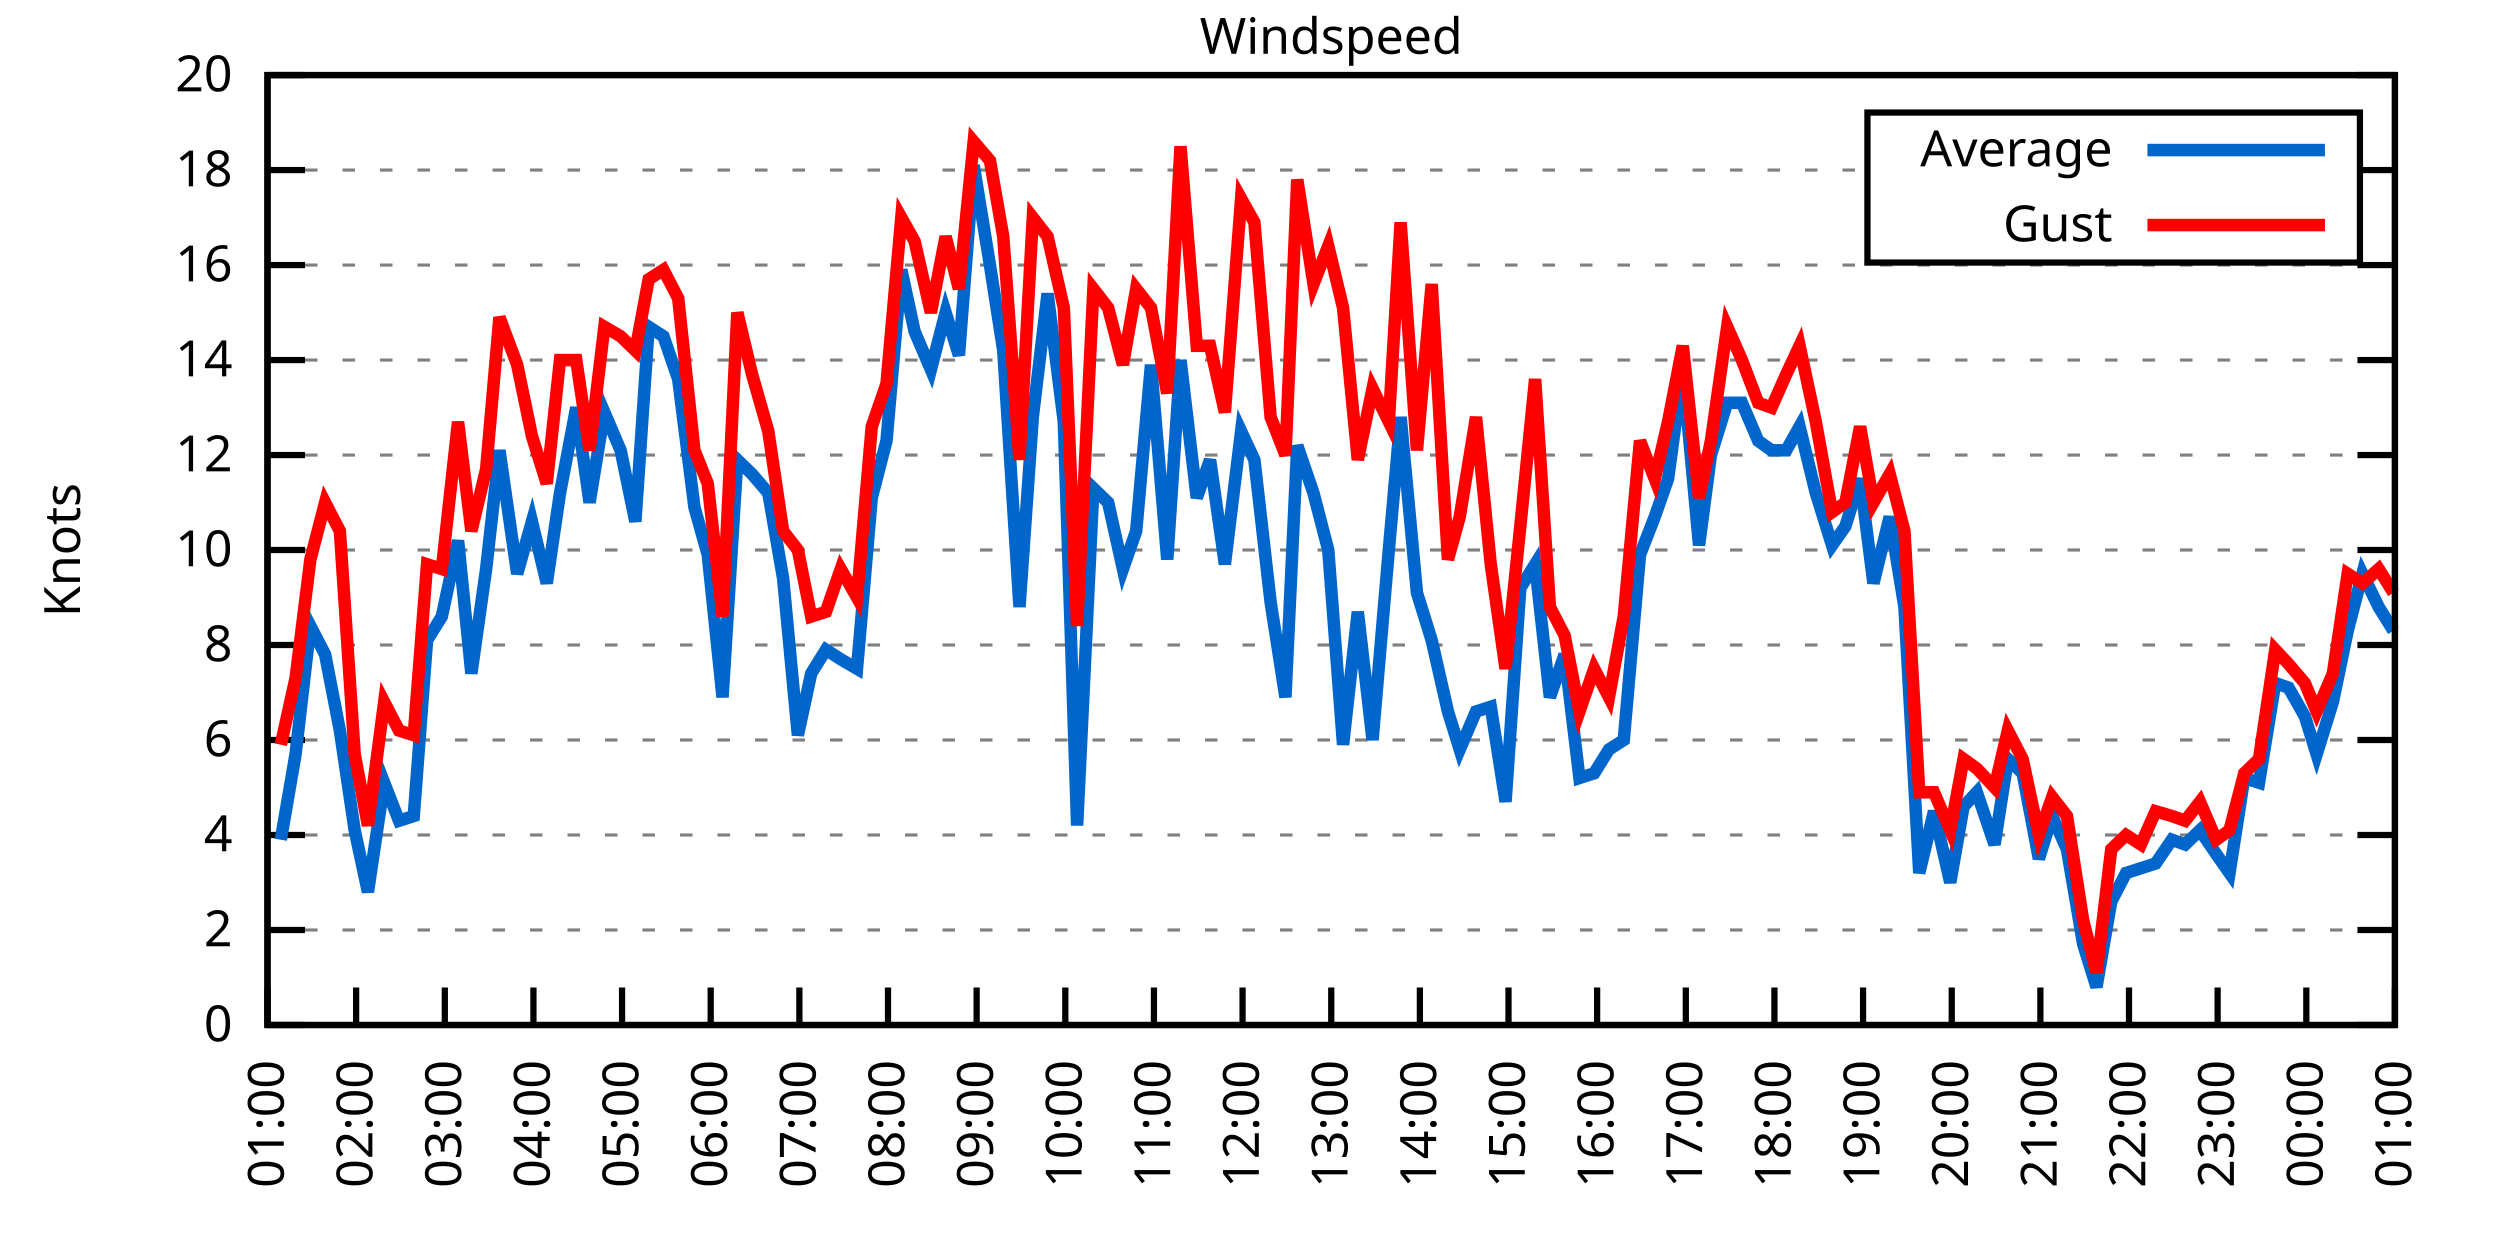
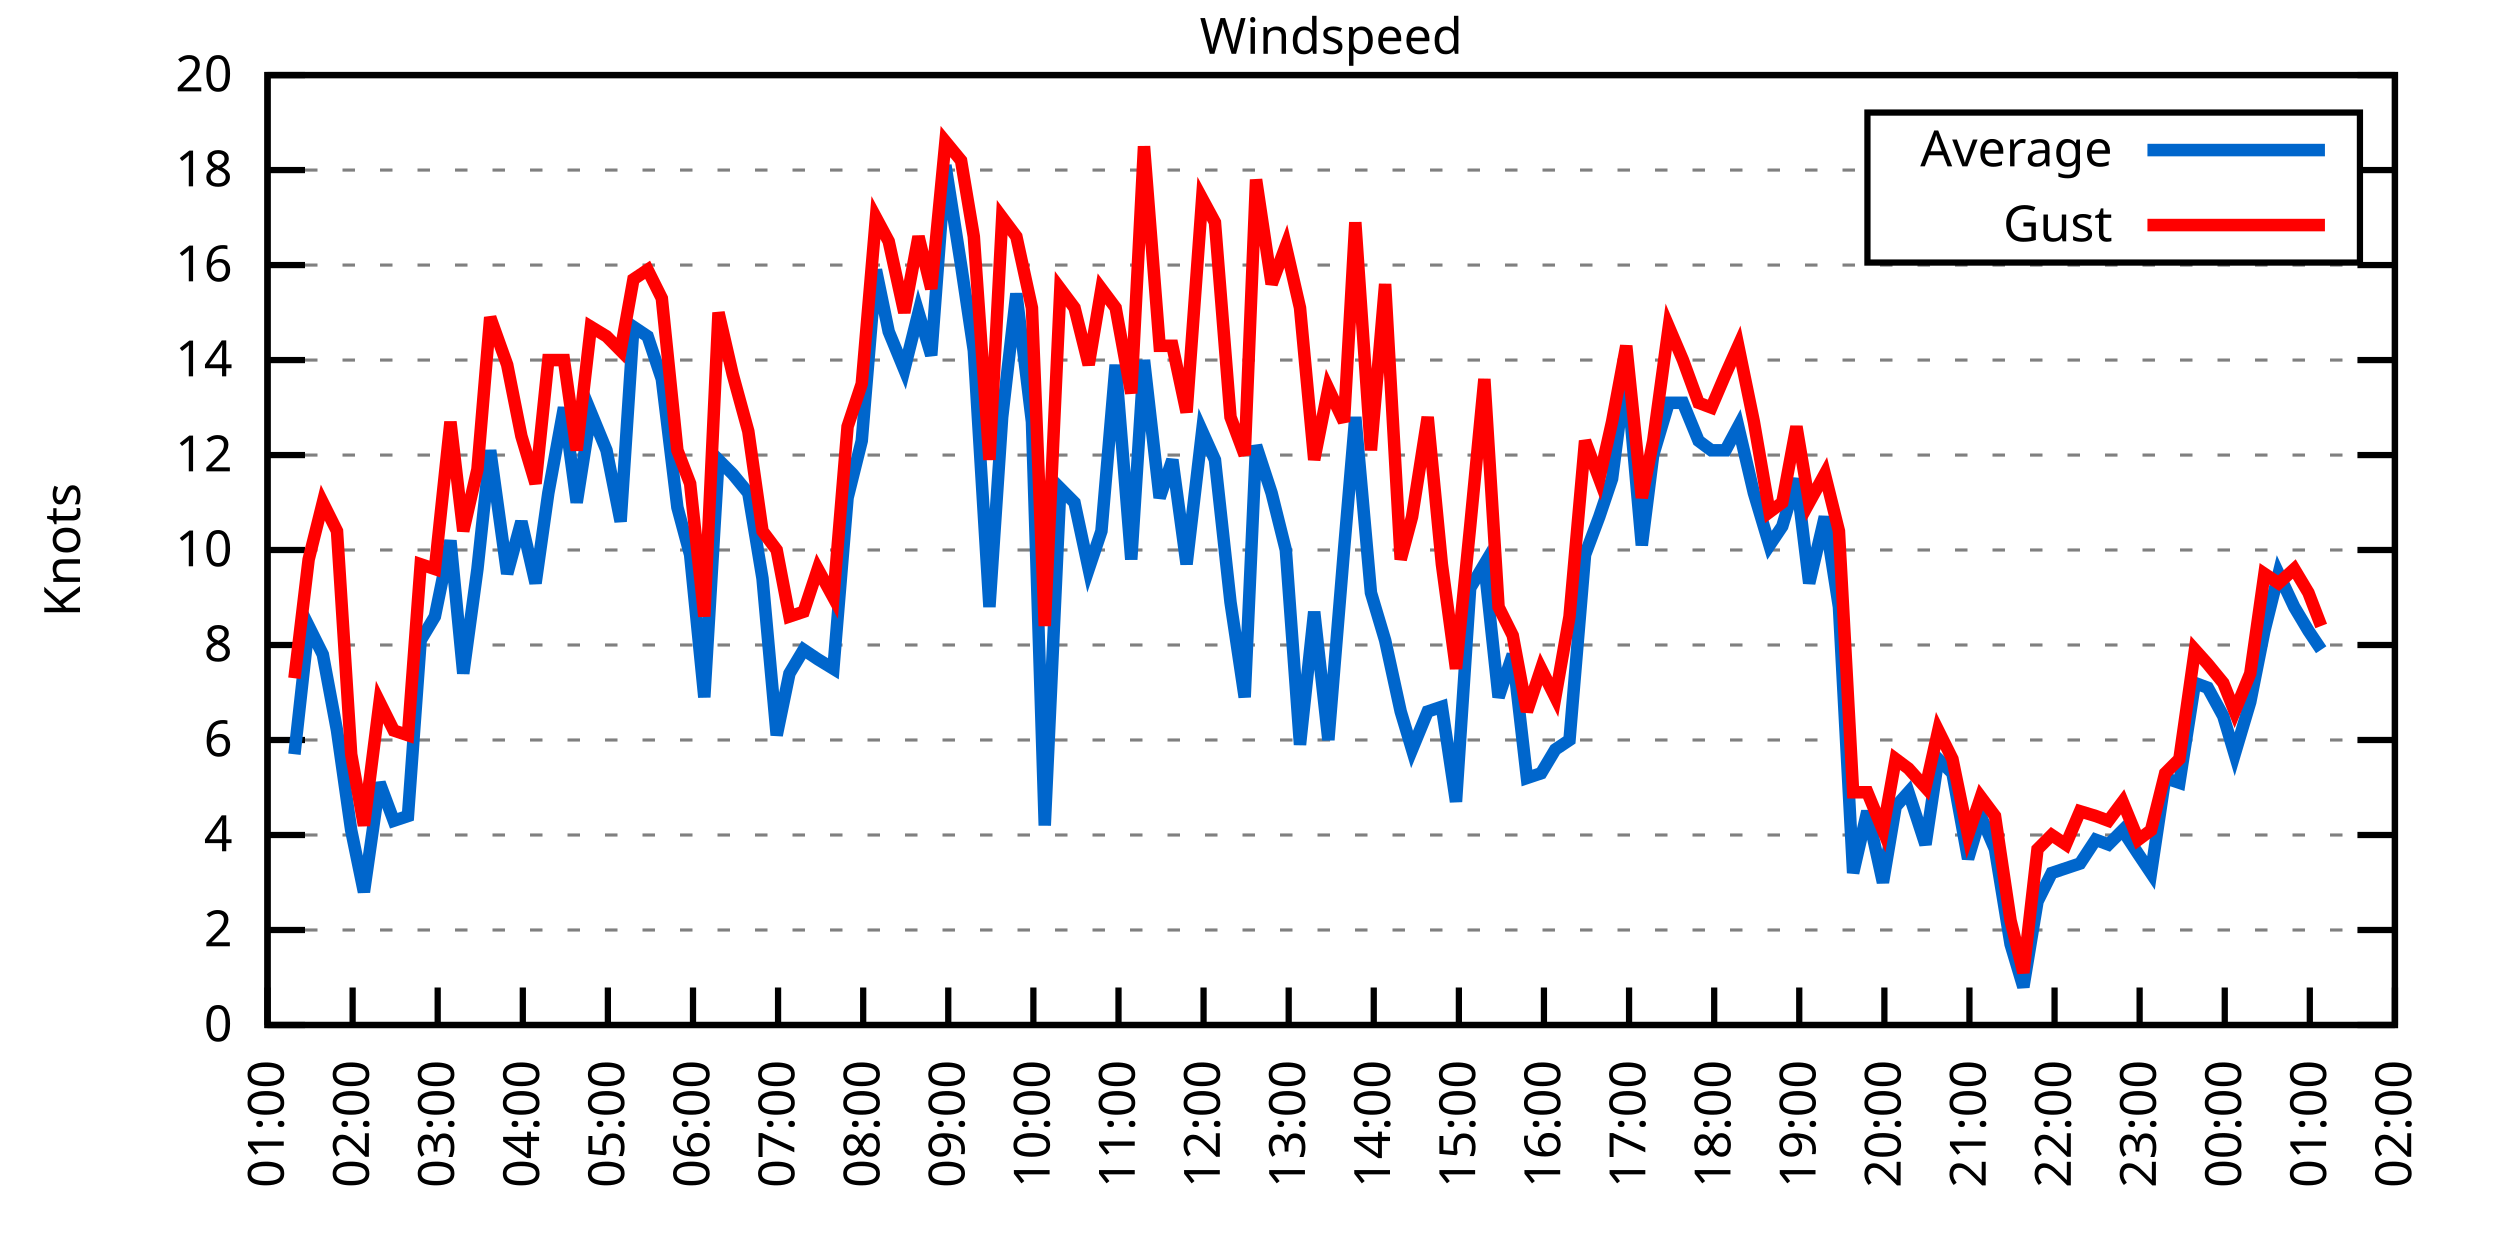
<svg xmlns="http://www.w3.org/2000/svg" xmlns:xlink="http://www.w3.org/1999/xlink" width="400" height="200" viewBox="0 0 400 200">
  <g id="gnuplot_canvas">
    <rect x="0" y="0" width="400" height="200" fill="none" />
    <defs>
      <circle id="gpDot" r="0.5" stroke-width="0.5" stroke="currentColor" />
      <path id="gpPt0" stroke-width="0.333" stroke="currentColor" d="M-1,0 h2 M0,-1 v2" />
      <path id="gpPt1" stroke-width="0.333" stroke="currentColor" d="M-1,-1 L1,1 M1,-1 L-1,1" />
      <path id="gpPt2" stroke-width="0.333" stroke="currentColor" d="M-1,0 L1,0 M0,-1 L0,1 M-1,-1 L1,1 M-1,1 L1,-1" />
      <rect id="gpPt3" stroke-width="0.333" stroke="currentColor" x="-1" y="-1" width="2" height="2" />
      <rect id="gpPt4" stroke-width="0.333" stroke="currentColor" fill="currentColor" x="-1" y="-1" width="2" height="2" />
      <circle id="gpPt5" stroke-width="0.333" stroke="currentColor" cx="0" cy="0" r="1" />
      <use xlink:href="#gpPt5" id="gpPt6" fill="currentColor" stroke="none" />
      <path id="gpPt7" stroke-width="0.333" stroke="currentColor" d="M0,-1.33 L-1.33,0.67 L1.33,0.67 z" />
      <use xlink:href="#gpPt7" id="gpPt8" fill="currentColor" stroke="none" />
      <use xlink:href="#gpPt7" id="gpPt9" stroke="currentColor" transform="rotate(180)" />
      <use xlink:href="#gpPt9" id="gpPt10" fill="currentColor" stroke="none" />
      <use xlink:href="#gpPt3" id="gpPt11" stroke="currentColor" transform="rotate(45)" />
      <use xlink:href="#gpPt11" id="gpPt12" fill="currentColor" stroke="none" />
      <path id="gpPt13" stroke-width="0.333" stroke="currentColor" d="M0,1.330 L1.265,0.411 L0.782,-1.067 L-0.782,-1.076 L-1.265,0.411 z" />
      <use xlink:href="#gpPt13" id="gpPt14" fill="currentColor" stroke="none" />
      <filter id="textbox" filterUnits="objectBoundingBox" x="0" y="0" height="1" width="1">
        <feFlood flood-color="white" flood-opacity="1" result="bgnd" />
        <feComposite in="SourceGraphic" in2="bgnd" operator="atop" />
      </filter>
      <filter id="greybox" filterUnits="objectBoundingBox" x="0" y="0" height="1" width="1">
        <feFlood flood-color="lightgrey" flood-opacity="1" result="grey" />
        <feComposite in="SourceGraphic" in2="grey" operator="atop" />
      </filter>
    </defs>
    <g fill="none" color="white" stroke="currentColor" stroke-width="1.00" stroke-linecap="butt" stroke-linejoin="miter">
</g>
    <g fill="none" color="black" stroke="currentColor" stroke-width="1.00" stroke-linecap="butt" stroke-linejoin="miter">
      <g stroke="none" shape-rendering="crispEdges">
        <polygon fill="rgb(255, 255, 255)" points="42.80,164.00 383.18,164.00 383.18,12.02 42.80,12.02 " />
      </g>
    </g>
    <g fill="none" color="black" stroke="currentColor" stroke-width="1.00" stroke-linecap="butt" stroke-linejoin="miter">
</g>
    <g fill="none" color="black" stroke="black" stroke-width="0.50" stroke-linecap="butt" stroke-linejoin="miter">
</g>
    <g fill="none" color="gray" stroke="currentColor" stroke-width="0.50" stroke-linecap="butt" stroke-linejoin="miter">
      <path stroke="gray" stroke-dasharray="2,4" class="gridline" d="M42.80,164.00 L383.19,164.00  " />
    </g>
    <g fill="none" color="gray" stroke="gray" stroke-width="1.00" stroke-linecap="butt" stroke-linejoin="miter">
</g>
    <g fill="none" color="black" stroke="currentColor" stroke-width="1.00" stroke-linecap="butt" stroke-linejoin="miter">
      <path stroke="black" d="M42.80,164.00 L48.80,164.00 M383.19,164.00 L377.19,164.00  " />
      <g transform="translate(37.20,166.60)" stroke="none" fill="black" font-family="Sans" font-size="8.00" text-anchor="end">
        <text>
          <tspan font-family="Sans"> 0</tspan>
        </text>
      </g>
    </g>
    <g fill="none" color="black" stroke="currentColor" stroke-width="1.00" stroke-linecap="butt" stroke-linejoin="miter">
</g>
    <g fill="none" color="black" stroke="black" stroke-width="0.50" stroke-linecap="butt" stroke-linejoin="miter">
</g>
    <g fill="none" color="gray" stroke="currentColor" stroke-width="0.50" stroke-linecap="butt" stroke-linejoin="miter">
      <path stroke="gray" stroke-dasharray="2,4" class="gridline" d="M42.80,148.80 L383.19,148.80  " />
    </g>
    <g fill="none" color="gray" stroke="gray" stroke-width="1.00" stroke-linecap="butt" stroke-linejoin="miter">
</g>
    <g fill="none" color="black" stroke="currentColor" stroke-width="1.00" stroke-linecap="butt" stroke-linejoin="miter">
      <path stroke="black" d="M42.80,148.80 L48.80,148.80 M383.19,148.80 L377.19,148.80  " />
      <g transform="translate(37.20,151.40)" stroke="none" fill="black" font-family="Sans" font-size="8.00" text-anchor="end">
        <text>
          <tspan font-family="Sans"> 2</tspan>
        </text>
      </g>
    </g>
    <g fill="none" color="black" stroke="currentColor" stroke-width="1.00" stroke-linecap="butt" stroke-linejoin="miter">
</g>
    <g fill="none" color="black" stroke="black" stroke-width="0.50" stroke-linecap="butt" stroke-linejoin="miter">
</g>
    <g fill="none" color="gray" stroke="currentColor" stroke-width="0.50" stroke-linecap="butt" stroke-linejoin="miter">
      <path stroke="gray" stroke-dasharray="2,4" class="gridline" d="M42.80,133.60 L383.19,133.60  " />
    </g>
    <g fill="none" color="gray" stroke="gray" stroke-width="1.00" stroke-linecap="butt" stroke-linejoin="miter">
</g>
    <g fill="none" color="black" stroke="currentColor" stroke-width="1.00" stroke-linecap="butt" stroke-linejoin="miter">
      <path stroke="black" d="M42.80,133.60 L48.80,133.60 M383.19,133.60 L377.19,133.60  " />
      <g transform="translate(37.20,136.20)" stroke="none" fill="black" font-family="Sans" font-size="8.00" text-anchor="end">
        <text>
          <tspan font-family="Sans"> 4</tspan>
        </text>
      </g>
    </g>
    <g fill="none" color="black" stroke="currentColor" stroke-width="1.00" stroke-linecap="butt" stroke-linejoin="miter">
</g>
    <g fill="none" color="black" stroke="black" stroke-width="0.50" stroke-linecap="butt" stroke-linejoin="miter">
</g>
    <g fill="none" color="gray" stroke="currentColor" stroke-width="0.50" stroke-linecap="butt" stroke-linejoin="miter">
      <path stroke="gray" stroke-dasharray="2,4" class="gridline" d="M42.80,118.40 L383.19,118.40  " />
    </g>
    <g fill="none" color="gray" stroke="gray" stroke-width="1.00" stroke-linecap="butt" stroke-linejoin="miter">
</g>
    <g fill="none" color="black" stroke="currentColor" stroke-width="1.00" stroke-linecap="butt" stroke-linejoin="miter">
      <path stroke="black" d="M42.80,118.40 L48.80,118.40 M383.19,118.40 L377.19,118.40  " />
      <g transform="translate(37.20,121.00)" stroke="none" fill="black" font-family="Sans" font-size="8.00" text-anchor="end">
        <text>
          <tspan font-family="Sans"> 6</tspan>
        </text>
      </g>
    </g>
    <g fill="none" color="black" stroke="currentColor" stroke-width="1.00" stroke-linecap="butt" stroke-linejoin="miter">
</g>
    <g fill="none" color="black" stroke="black" stroke-width="0.50" stroke-linecap="butt" stroke-linejoin="miter">
</g>
    <g fill="none" color="gray" stroke="currentColor" stroke-width="0.50" stroke-linecap="butt" stroke-linejoin="miter">
      <path stroke="gray" stroke-dasharray="2,4" class="gridline" d="M42.80,103.20 L383.19,103.20  " />
    </g>
    <g fill="none" color="gray" stroke="gray" stroke-width="1.00" stroke-linecap="butt" stroke-linejoin="miter">
</g>
    <g fill="none" color="black" stroke="currentColor" stroke-width="1.00" stroke-linecap="butt" stroke-linejoin="miter">
      <path stroke="black" d="M42.80,103.20 L48.80,103.20 M383.19,103.20 L377.19,103.20  " />
      <g transform="translate(37.20,105.80)" stroke="none" fill="black" font-family="Sans" font-size="8.00" text-anchor="end">
        <text>
          <tspan font-family="Sans"> 8</tspan>
        </text>
      </g>
    </g>
    <g fill="none" color="black" stroke="currentColor" stroke-width="1.00" stroke-linecap="butt" stroke-linejoin="miter">
</g>
    <g fill="none" color="black" stroke="black" stroke-width="0.50" stroke-linecap="butt" stroke-linejoin="miter">
</g>
    <g fill="none" color="gray" stroke="currentColor" stroke-width="0.50" stroke-linecap="butt" stroke-linejoin="miter">
      <path stroke="gray" stroke-dasharray="2,4" class="gridline" d="M42.80,88.00 L383.19,88.00  " />
    </g>
    <g fill="none" color="gray" stroke="gray" stroke-width="1.00" stroke-linecap="butt" stroke-linejoin="miter">
</g>
    <g fill="none" color="black" stroke="currentColor" stroke-width="1.00" stroke-linecap="butt" stroke-linejoin="miter">
      <path stroke="black" d="M42.80,88.00 L48.80,88.00 M383.19,88.00 L377.19,88.00  " />
      <g transform="translate(37.20,90.60)" stroke="none" fill="black" font-family="Sans" font-size="8.00" text-anchor="end">
        <text>
          <tspan font-family="Sans"> 10</tspan>
        </text>
      </g>
    </g>
    <g fill="none" color="black" stroke="currentColor" stroke-width="1.00" stroke-linecap="butt" stroke-linejoin="miter">
</g>
    <g fill="none" color="black" stroke="black" stroke-width="0.50" stroke-linecap="butt" stroke-linejoin="miter">
</g>
    <g fill="none" color="gray" stroke="currentColor" stroke-width="0.50" stroke-linecap="butt" stroke-linejoin="miter">
      <path stroke="gray" stroke-dasharray="2,4" class="gridline" d="M42.80,72.81 L383.19,72.81  " />
    </g>
    <g fill="none" color="gray" stroke="gray" stroke-width="1.00" stroke-linecap="butt" stroke-linejoin="miter">
</g>
    <g fill="none" color="black" stroke="currentColor" stroke-width="1.00" stroke-linecap="butt" stroke-linejoin="miter">
      <path stroke="black" d="M42.80,72.81 L48.80,72.81 M383.19,72.81 L377.19,72.81  " />
      <g transform="translate(37.20,75.41)" stroke="none" fill="black" font-family="Sans" font-size="8.00" text-anchor="end">
        <text>
          <tspan font-family="Sans"> 12</tspan>
        </text>
      </g>
    </g>
    <g fill="none" color="black" stroke="currentColor" stroke-width="1.00" stroke-linecap="butt" stroke-linejoin="miter">
</g>
    <g fill="none" color="black" stroke="black" stroke-width="0.50" stroke-linecap="butt" stroke-linejoin="miter">
</g>
    <g fill="none" color="gray" stroke="currentColor" stroke-width="0.50" stroke-linecap="butt" stroke-linejoin="miter">
      <path stroke="gray" stroke-dasharray="2,4" class="gridline" d="M42.80,57.61 L383.19,57.61  " />
    </g>
    <g fill="none" color="gray" stroke="gray" stroke-width="1.00" stroke-linecap="butt" stroke-linejoin="miter">
</g>
    <g fill="none" color="black" stroke="currentColor" stroke-width="1.00" stroke-linecap="butt" stroke-linejoin="miter">
      <path stroke="black" d="M42.80,57.61 L48.80,57.61 M383.19,57.61 L377.19,57.61  " />
      <g transform="translate(37.20,60.21)" stroke="none" fill="black" font-family="Sans" font-size="8.00" text-anchor="end">
        <text>
          <tspan font-family="Sans"> 14</tspan>
        </text>
      </g>
    </g>
    <g fill="none" color="black" stroke="currentColor" stroke-width="1.00" stroke-linecap="butt" stroke-linejoin="miter">
</g>
    <g fill="none" color="black" stroke="black" stroke-width="0.50" stroke-linecap="butt" stroke-linejoin="miter">
</g>
    <g fill="none" color="gray" stroke="currentColor" stroke-width="0.50" stroke-linecap="butt" stroke-linejoin="miter">
      <path stroke="gray" stroke-dasharray="2,4" class="gridline" d="M42.80,42.41 L383.19,42.41  " />
    </g>
    <g fill="none" color="gray" stroke="gray" stroke-width="1.00" stroke-linecap="butt" stroke-linejoin="miter">
</g>
    <g fill="none" color="black" stroke="currentColor" stroke-width="1.00" stroke-linecap="butt" stroke-linejoin="miter">
      <path stroke="black" d="M42.80,42.41 L48.80,42.41 M383.19,42.41 L377.19,42.41  " />
      <g transform="translate(37.20,45.01)" stroke="none" fill="black" font-family="Sans" font-size="8.00" text-anchor="end">
        <text>
          <tspan font-family="Sans"> 16</tspan>
        </text>
      </g>
    </g>
    <g fill="none" color="black" stroke="currentColor" stroke-width="1.00" stroke-linecap="butt" stroke-linejoin="miter">
</g>
    <g fill="none" color="black" stroke="black" stroke-width="0.50" stroke-linecap="butt" stroke-linejoin="miter">
</g>
    <g fill="none" color="gray" stroke="currentColor" stroke-width="0.50" stroke-linecap="butt" stroke-linejoin="miter">
      <path stroke="gray" stroke-dasharray="2,4" class="gridline" d="M42.80,27.21 L298.79,27.21 M377.59,27.21 L383.19,27.21  " />
    </g>
    <g fill="none" color="gray" stroke="gray" stroke-width="1.00" stroke-linecap="butt" stroke-linejoin="miter">
</g>
    <g fill="none" color="black" stroke="currentColor" stroke-width="1.00" stroke-linecap="butt" stroke-linejoin="miter">
      <path stroke="black" d="M42.80,27.21 L48.80,27.21 M383.19,27.21 L377.19,27.21  " />
      <g transform="translate(37.20,29.81)" stroke="none" fill="black" font-family="Sans" font-size="8.00" text-anchor="end">
        <text>
          <tspan font-family="Sans"> 18</tspan>
        </text>
      </g>
    </g>
    <g fill="none" color="black" stroke="currentColor" stroke-width="1.00" stroke-linecap="butt" stroke-linejoin="miter">
</g>
    <g fill="none" color="black" stroke="black" stroke-width="0.50" stroke-linecap="butt" stroke-linejoin="miter">
</g>
    <g fill="none" color="gray" stroke="currentColor" stroke-width="0.50" stroke-linecap="butt" stroke-linejoin="miter">
      <path stroke="gray" stroke-dasharray="2,4" class="gridline" d="M42.80,12.01 L383.19,12.01  " />
    </g>
    <g fill="none" color="gray" stroke="gray" stroke-width="1.00" stroke-linecap="butt" stroke-linejoin="miter">
</g>
    <g fill="none" color="black" stroke="currentColor" stroke-width="1.00" stroke-linecap="butt" stroke-linejoin="miter">
      <path stroke="black" d="M42.80,12.01 L48.80,12.01 M383.19,12.01 L377.19,12.01  " />
      <g transform="translate(37.20,14.61)" stroke="none" fill="black" font-family="Sans" font-size="8.00" text-anchor="end">
        <text>
          <tspan font-family="Sans"> 20</tspan>
        </text>
      </g>
    </g>
    <g fill="none" color="black" stroke="currentColor" stroke-width="1.00" stroke-linecap="butt" stroke-linejoin="miter">
      <path stroke="black" d="M42.80,164.00 L42.80,158.00  " />
      <g transform="translate(45.40,169.60) rotate(270.00)" stroke="none" fill="black" font-family="Sans" font-size="8.00" text-anchor="end">
        <text>
          <tspan font-family="Sans">01:00</tspan>
        </text>
      </g>
    </g>
    <g fill="none" color="black" stroke="currentColor" stroke-width="1.00" stroke-linecap="butt" stroke-linejoin="miter">
-       <path stroke="black" d="M56.98,164.00 L56.98,158.00  " />
-       <g transform="translate(59.58,169.60) rotate(270.00)" stroke="none" fill="black" font-family="Sans" font-size="8.00" text-anchor="end">
+       <path stroke="black" d="M56.42,164.00 L56.42,158.00  " />
+       <g transform="translate(59.02,169.60) rotate(270.00)" stroke="none" fill="black" font-family="Sans" font-size="8.00" text-anchor="end">
        <text>
          <tspan font-family="Sans">02:00</tspan>
        </text>
      </g>
    </g>
    <g fill="none" color="black" stroke="currentColor" stroke-width="1.00" stroke-linecap="butt" stroke-linejoin="miter">
-       <path stroke="black" d="M71.17,164.00 L71.17,158.00  " />
-       <g transform="translate(73.77,169.60) rotate(270.00)" stroke="none" fill="black" font-family="Sans" font-size="8.00" text-anchor="end">
+       <path stroke="black" d="M70.03,164.00 L70.03,158.00  " />
+       <g transform="translate(72.63,169.60) rotate(270.00)" stroke="none" fill="black" font-family="Sans" font-size="8.00" text-anchor="end">
        <text>
          <tspan font-family="Sans">03:00</tspan>
        </text>
      </g>
    </g>
    <g fill="none" color="black" stroke="currentColor" stroke-width="1.00" stroke-linecap="butt" stroke-linejoin="miter">
-       <path stroke="black" d="M85.35,164.00 L85.35,158.00  " />
-       <g transform="translate(87.95,169.60) rotate(270.00)" stroke="none" fill="black" font-family="Sans" font-size="8.00" text-anchor="end">
+       <path stroke="black" d="M83.65,164.00 L83.65,158.00  " />
+       <g transform="translate(86.25,169.60) rotate(270.00)" stroke="none" fill="black" font-family="Sans" font-size="8.00" text-anchor="end">
        <text>
          <tspan font-family="Sans">04:00</tspan>
        </text>
      </g>
    </g>
    <g fill="none" color="black" stroke="currentColor" stroke-width="1.00" stroke-linecap="butt" stroke-linejoin="miter">
-       <path stroke="black" d="M99.53,164.00 L99.53,158.00  " />
-       <g transform="translate(102.13,169.60) rotate(270.00)" stroke="none" fill="black" font-family="Sans" font-size="8.00" text-anchor="end">
+       <path stroke="black" d="M97.26,164.00 L97.26,158.00  " />
+       <g transform="translate(99.86,169.60) rotate(270.00)" stroke="none" fill="black" font-family="Sans" font-size="8.00" text-anchor="end">
        <text>
          <tspan font-family="Sans">05:00</tspan>
        </text>
      </g>
    </g>
    <g fill="none" color="black" stroke="currentColor" stroke-width="1.00" stroke-linecap="butt" stroke-linejoin="miter">
-       <path stroke="black" d="M113.71,164.00 L113.71,158.00  " />
-       <g transform="translate(116.31,169.60) rotate(270.00)" stroke="none" fill="black" font-family="Sans" font-size="8.00" text-anchor="end">
+       <path stroke="black" d="M110.88,164.00 L110.88,158.00  " />
+       <g transform="translate(113.48,169.60) rotate(270.00)" stroke="none" fill="black" font-family="Sans" font-size="8.00" text-anchor="end">
        <text>
          <tspan font-family="Sans">06:00</tspan>
        </text>
      </g>
    </g>
    <g fill="none" color="black" stroke="currentColor" stroke-width="1.00" stroke-linecap="butt" stroke-linejoin="miter">
-       <path stroke="black" d="M127.90,164.00 L127.90,158.00  " />
-       <g transform="translate(130.50,169.60) rotate(270.00)" stroke="none" fill="black" font-family="Sans" font-size="8.00" text-anchor="end">
+       <path stroke="black" d="M124.49,164.00 L124.49,158.00  " />
+       <g transform="translate(127.09,169.60) rotate(270.00)" stroke="none" fill="black" font-family="Sans" font-size="8.00" text-anchor="end">
        <text>
          <tspan font-family="Sans">07:00</tspan>
        </text>
      </g>
    </g>
    <g fill="none" color="black" stroke="currentColor" stroke-width="1.00" stroke-linecap="butt" stroke-linejoin="miter">
-       <path stroke="black" d="M142.08,164.00 L142.08,158.00  " />
-       <g transform="translate(144.68,169.60) rotate(270.00)" stroke="none" fill="black" font-family="Sans" font-size="8.00" text-anchor="end">
+       <path stroke="black" d="M138.11,164.00 L138.11,158.00  " />
+       <g transform="translate(140.71,169.60) rotate(270.00)" stroke="none" fill="black" font-family="Sans" font-size="8.00" text-anchor="end">
        <text>
          <tspan font-family="Sans">08:00</tspan>
        </text>
      </g>
    </g>
    <g fill="none" color="black" stroke="currentColor" stroke-width="1.00" stroke-linecap="butt" stroke-linejoin="miter">
-       <path stroke="black" d="M156.26,164.00 L156.26,158.00  " />
-       <g transform="translate(158.86,169.60) rotate(270.00)" stroke="none" fill="black" font-family="Sans" font-size="8.00" text-anchor="end">
+       <path stroke="black" d="M151.72,164.00 L151.72,158.00  " />
+       <g transform="translate(154.32,169.60) rotate(270.00)" stroke="none" fill="black" font-family="Sans" font-size="8.00" text-anchor="end">
        <text>
          <tspan font-family="Sans">09:00</tspan>
        </text>
      </g>
    </g>
    <g fill="none" color="black" stroke="currentColor" stroke-width="1.00" stroke-linecap="butt" stroke-linejoin="miter">
-       <path stroke="black" d="M170.45,164.00 L170.45,158.00  " />
-       <g transform="translate(173.05,169.60) rotate(270.00)" stroke="none" fill="black" font-family="Sans" font-size="8.00" text-anchor="end">
+       <path stroke="black" d="M165.34,164.00 L165.34,158.00  " />
+       <g transform="translate(167.94,169.60) rotate(270.00)" stroke="none" fill="black" font-family="Sans" font-size="8.00" text-anchor="end">
        <text>
          <tspan font-family="Sans">10:00</tspan>
        </text>
      </g>
    </g>
    <g fill="none" color="black" stroke="currentColor" stroke-width="1.00" stroke-linecap="butt" stroke-linejoin="miter">
-       <path stroke="black" d="M184.63,164.00 L184.63,158.00  " />
-       <g transform="translate(187.23,169.60) rotate(270.00)" stroke="none" fill="black" font-family="Sans" font-size="8.00" text-anchor="end">
+       <path stroke="black" d="M178.96,164.00 L178.96,158.00  " />
+       <g transform="translate(181.56,169.60) rotate(270.00)" stroke="none" fill="black" font-family="Sans" font-size="8.00" text-anchor="end">
        <text>
          <tspan font-family="Sans">11:00</tspan>
        </text>
      </g>
    </g>
    <g fill="none" color="black" stroke="currentColor" stroke-width="1.00" stroke-linecap="butt" stroke-linejoin="miter">
-       <path stroke="black" d="M198.81,164.00 L198.81,158.00  " />
-       <g transform="translate(201.41,169.60) rotate(270.00)" stroke="none" fill="black" font-family="Sans" font-size="8.00" text-anchor="end">
+       <path stroke="black" d="M192.57,164.00 L192.57,158.00  " />
+       <g transform="translate(195.17,169.60) rotate(270.00)" stroke="none" fill="black" font-family="Sans" font-size="8.00" text-anchor="end">
        <text>
          <tspan font-family="Sans">12:00</tspan>
        </text>
      </g>
    </g>
    <g fill="none" color="black" stroke="currentColor" stroke-width="1.00" stroke-linecap="butt" stroke-linejoin="miter">
-       <path stroke="black" d="M213.00,164.00 L213.00,158.00  " />
-       <g transform="translate(215.60,169.60) rotate(270.00)" stroke="none" fill="black" font-family="Sans" font-size="8.00" text-anchor="end">
+       <path stroke="black" d="M206.19,164.00 L206.19,158.00  " />
+       <g transform="translate(208.79,169.60) rotate(270.00)" stroke="none" fill="black" font-family="Sans" font-size="8.00" text-anchor="end">
        <text>
          <tspan font-family="Sans">13:00</tspan>
        </text>
      </g>
    </g>
    <g fill="none" color="black" stroke="currentColor" stroke-width="1.00" stroke-linecap="butt" stroke-linejoin="miter">
-       <path stroke="black" d="M227.18,164.00 L227.18,158.00  " />
-       <g transform="translate(229.78,169.60) rotate(270.00)" stroke="none" fill="black" font-family="Sans" font-size="8.00" text-anchor="end">
+       <path stroke="black" d="M219.80,164.00 L219.80,158.00  " />
+       <g transform="translate(222.40,169.60) rotate(270.00)" stroke="none" fill="black" font-family="Sans" font-size="8.00" text-anchor="end">
        <text>
          <tspan font-family="Sans">14:00</tspan>
        </text>
      </g>
    </g>
    <g fill="none" color="black" stroke="currentColor" stroke-width="1.00" stroke-linecap="butt" stroke-linejoin="miter">
-       <path stroke="black" d="M241.36,164.00 L241.36,158.00  " />
-       <g transform="translate(243.96,169.60) rotate(270.00)" stroke="none" fill="black" font-family="Sans" font-size="8.00" text-anchor="end">
+       <path stroke="black" d="M233.42,164.00 L233.42,158.00  " />
+       <g transform="translate(236.02,169.60) rotate(270.00)" stroke="none" fill="black" font-family="Sans" font-size="8.00" text-anchor="end">
        <text>
          <tspan font-family="Sans">15:00</tspan>
        </text>
      </g>
    </g>
    <g fill="none" color="black" stroke="currentColor" stroke-width="1.00" stroke-linecap="butt" stroke-linejoin="miter">
-       <path stroke="black" d="M255.54,164.00 L255.54,158.00  " />
-       <g transform="translate(258.14,169.60) rotate(270.00)" stroke="none" fill="black" font-family="Sans" font-size="8.00" text-anchor="end">
+       <path stroke="black" d="M247.03,164.00 L247.03,158.00  " />
+       <g transform="translate(249.63,169.60) rotate(270.00)" stroke="none" fill="black" font-family="Sans" font-size="8.00" text-anchor="end">
        <text>
          <tspan font-family="Sans">16:00</tspan>
        </text>
      </g>
    </g>
    <g fill="none" color="black" stroke="currentColor" stroke-width="1.00" stroke-linecap="butt" stroke-linejoin="miter">
-       <path stroke="black" d="M269.73,164.00 L269.73,158.00  " />
-       <g transform="translate(272.33,169.60) rotate(270.00)" stroke="none" fill="black" font-family="Sans" font-size="8.00" text-anchor="end">
+       <path stroke="black" d="M260.65,164.00 L260.65,158.00  " />
+       <g transform="translate(263.25,169.60) rotate(270.00)" stroke="none" fill="black" font-family="Sans" font-size="8.00" text-anchor="end">
        <text>
          <tspan font-family="Sans">17:00</tspan>
        </text>
      </g>
    </g>
    <g fill="none" color="black" stroke="currentColor" stroke-width="1.00" stroke-linecap="butt" stroke-linejoin="miter">
-       <path stroke="black" d="M283.91,164.00 L283.91,158.00  " />
-       <g transform="translate(286.51,169.60) rotate(270.00)" stroke="none" fill="black" font-family="Sans" font-size="8.00" text-anchor="end">
+       <path stroke="black" d="M274.27,164.00 L274.27,158.00  " />
+       <g transform="translate(276.87,169.60) rotate(270.00)" stroke="none" fill="black" font-family="Sans" font-size="8.00" text-anchor="end">
        <text>
          <tspan font-family="Sans">18:00</tspan>
        </text>
      </g>
    </g>
    <g fill="none" color="black" stroke="currentColor" stroke-width="1.00" stroke-linecap="butt" stroke-linejoin="miter">
-       <path stroke="black" d="M298.09,164.00 L298.09,158.00  " />
-       <g transform="translate(300.69,169.60) rotate(270.00)" stroke="none" fill="black" font-family="Sans" font-size="8.00" text-anchor="end">
+       <path stroke="black" d="M287.88,164.00 L287.88,158.00  " />
+       <g transform="translate(290.48,169.60) rotate(270.00)" stroke="none" fill="black" font-family="Sans" font-size="8.00" text-anchor="end">
        <text>
          <tspan font-family="Sans">19:00</tspan>
        </text>
      </g>
    </g>
    <g fill="none" color="black" stroke="currentColor" stroke-width="1.00" stroke-linecap="butt" stroke-linejoin="miter">
-       <path stroke="black" d="M312.28,164.00 L312.28,158.00  " />
-       <g transform="translate(314.88,169.60) rotate(270.00)" stroke="none" fill="black" font-family="Sans" font-size="8.00" text-anchor="end">
+       <path stroke="black" d="M301.50,164.00 L301.50,158.00  " />
+       <g transform="translate(304.10,169.60) rotate(270.00)" stroke="none" fill="black" font-family="Sans" font-size="8.00" text-anchor="end">
        <text>
          <tspan font-family="Sans">20:00</tspan>
        </text>
      </g>
    </g>
    <g fill="none" color="black" stroke="currentColor" stroke-width="1.00" stroke-linecap="butt" stroke-linejoin="miter">
-       <path stroke="black" d="M326.46,164.00 L326.46,158.00  " />
-       <g transform="translate(329.06,169.60) rotate(270.00)" stroke="none" fill="black" font-family="Sans" font-size="8.00" text-anchor="end">
+       <path stroke="black" d="M315.11,164.00 L315.11,158.00  " />
+       <g transform="translate(317.71,169.60) rotate(270.00)" stroke="none" fill="black" font-family="Sans" font-size="8.00" text-anchor="end">
        <text>
          <tspan font-family="Sans">21:00</tspan>
        </text>
      </g>
    </g>
    <g fill="none" color="black" stroke="currentColor" stroke-width="1.00" stroke-linecap="butt" stroke-linejoin="miter">
-       <path stroke="black" d="M340.64,164.00 L340.64,158.00  " />
-       <g transform="translate(343.24,169.60) rotate(270.00)" stroke="none" fill="black" font-family="Sans" font-size="8.00" text-anchor="end">
+       <path stroke="black" d="M328.73,164.00 L328.73,158.00  " />
+       <g transform="translate(331.33,169.60) rotate(270.00)" stroke="none" fill="black" font-family="Sans" font-size="8.00" text-anchor="end">
        <text>
          <tspan font-family="Sans">22:00</tspan>
        </text>
      </g>
    </g>
    <g fill="none" color="black" stroke="currentColor" stroke-width="1.00" stroke-linecap="butt" stroke-linejoin="miter">
-       <path stroke="black" d="M354.82,164.00 L354.82,158.00  " />
-       <g transform="translate(357.42,169.60) rotate(270.00)" stroke="none" fill="black" font-family="Sans" font-size="8.00" text-anchor="end">
+       <path stroke="black" d="M342.34,164.00 L342.34,158.00  " />
+       <g transform="translate(344.94,169.60) rotate(270.00)" stroke="none" fill="black" font-family="Sans" font-size="8.00" text-anchor="end">
        <text>
          <tspan font-family="Sans">23:00</tspan>
        </text>
      </g>
    </g>
    <g fill="none" color="black" stroke="currentColor" stroke-width="1.00" stroke-linecap="butt" stroke-linejoin="miter">
-       <path stroke="black" d="M369.01,164.00 L369.01,158.00  " />
-       <g transform="translate(371.61,169.60) rotate(270.00)" stroke="none" fill="black" font-family="Sans" font-size="8.00" text-anchor="end">
+       <path stroke="black" d="M355.96,164.00 L355.96,158.00  " />
+       <g transform="translate(358.56,169.60) rotate(270.00)" stroke="none" fill="black" font-family="Sans" font-size="8.00" text-anchor="end">
        <text>
          <tspan font-family="Sans">00:00</tspan>
+         </text>
+       </g>
+     </g>
+     <g fill="none" color="black" stroke="currentColor" stroke-width="1.00" stroke-linecap="butt" stroke-linejoin="miter">
+       <path stroke="black" d="M369.57,164.00 L369.57,158.00  " />
+       <g transform="translate(372.17,169.60) rotate(270.00)" stroke="none" fill="black" font-family="Sans" font-size="8.00" text-anchor="end">
+         <text>
+           <tspan font-family="Sans">01:00</tspan>
        </text>
      </g>
    </g>
    <g fill="none" color="black" stroke="currentColor" stroke-width="1.00" stroke-linecap="butt" stroke-linejoin="miter">
      <path stroke="black" d="M383.19,164.00 L383.19,158.00  " />
      <g transform="translate(385.79,169.60) rotate(270.00)" stroke="none" fill="black" font-family="Sans" font-size="8.00" text-anchor="end">
        <text>
-           <tspan font-family="Sans">01:00</tspan>
+           <tspan font-family="Sans">02:00</tspan>
        </text>
      </g>
    </g>
    <g fill="none" color="black" stroke="currentColor" stroke-width="1.00" stroke-linecap="butt" stroke-linejoin="miter">
</g>
    <g fill="none" color="black" stroke="currentColor" stroke-width="1.00" stroke-linecap="butt" stroke-linejoin="miter">
      <path stroke="black" d="M42.80,12.01 L42.80,164.00 L383.19,164.00 L383.19,12.01 L42.80,12.01 Z  " />
    </g>
    <g fill="none" color="black" stroke="currentColor" stroke-width="1.00" stroke-linecap="butt" stroke-linejoin="miter">
</g>
    <g fill="none" color="black" stroke="currentColor" stroke-width="1.00" stroke-linecap="butt" stroke-linejoin="miter">
      <path stroke="black" d="M298.79,42.01 L298.79,18.01 L377.59,18.01 L377.59,42.01 L298.79,42.01 Z  " />
    </g>
    <g id="Windspeed_plot_1">
      <g fill="none" color="white" stroke="black" stroke-width="2.00" stroke-linecap="butt" stroke-linejoin="miter">
</g>
      <g fill="none" color="black" stroke="currentColor" stroke-width="2.00" stroke-linecap="butt" stroke-linejoin="miter">
        <g transform="translate(337.99,26.61)" stroke="none" fill="black" font-family="Sans" font-size="8.00" text-anchor="end">
          <text>
            <tspan font-family="Sans">Average</tspan>
          </text>
        </g>
      </g>
      <g fill="none" color="black" stroke="currentColor" stroke-width="2.00" stroke-linecap="butt" stroke-linejoin="miter">
-         <path stroke="rgb(  0, 102, 204)" d="M343.59,24.01 L371.99,24.01 M44.93,134.36 L47.29,120.68 L49.66,100.16 L52.02,104.72 L54.38,116.88 L56.75,132.84   L58.87,142.72 L61.47,125.24 L63.84,131.32 L66.20,130.56 L68.33,102.44 L70.69,98.64 L73.29,86.49 L75.42,107.76   L77.78,91.04 L79.91,72.05 L82.75,91.80 L85.11,83.45 L87.48,93.32 L89.60,78.89 L92.20,65.21 L94.33,80.41   L96.70,65.97 L99.30,72.05 L101.66,83.45 L103.79,52.29 L106.15,53.81 L108.51,60.65 L111.11,81.17 L113.24,88.76   L115.61,111.56 L117.97,73.57 L120.33,75.85 L122.93,78.89 L125.30,92.56 L127.66,117.64 L129.79,107.76 L132.15,103.96   L134.52,105.48 L137.12,107.00 L139.48,79.65 L141.84,70.53 L144.21,43.17 L146.34,53.05 L148.94,59.13 L151.30,50.01   L153.43,56.85 L155.79,26.45 L158.39,42.41 L160.52,56.09 L163.12,97.12 L165.25,66.73 L167.61,46.97 L170.21,67.49   L172.34,132.08 L174.94,78.13 L177.30,80.41 L179.67,91.04 L181.79,84.97 L184.16,58.37 L186.76,89.52 L188.88,57.61   L191.48,79.65 L193.61,73.57 L195.98,90.28 L198.58,69.01 L200.70,73.57 L203.30,96.36 L205.67,111.56 L207.56,71.29   L210.16,78.89 L212.52,88.00 L214.89,119.16 L217.25,97.88 L219.61,118.40 L222.21,88.00 L224.10,66.73 L226.71,94.84   L229.07,102.44 L231.67,113.84 L233.56,119.92 L236.16,113.84 L238.52,113.08 L240.89,128.28 L243.25,94.08 L245.62,90.28   L247.98,111.56 L250.34,104.72 L252.71,124.48 L255.07,123.72 L257.43,119.92 L259.80,118.40 L262.40,88.76 L264.76,82.69   L266.89,76.61 L269.25,59.13 L271.85,87.25 L273.75,72.81 L276.35,64.45 L278.71,64.45 L281.31,70.53 L283.44,72.05   L285.80,72.05 L287.93,68.25 L290.53,78.89 L293.13,87.25 L295.26,84.21 L297.62,76.61 L299.75,93.32 L302.35,82.69   L304.71,97.12 L307.08,139.68 L309.44,129.80 L312.04,141.20 L314.17,129.04 L316.29,126.76 L319.13,135.12 L321.26,121.44   L323.62,123.72 L326.22,137.40 L328.35,130.56 L330.71,135.88 L333.31,151.08 L335.44,157.92 L337.80,144.24 L340.17,139.68   L342.53,138.92 L344.90,138.16 L347.50,134.36 L349.62,135.12 L351.99,132.84 L354.59,136.64 L356.72,139.68 L359.08,124.48   L361.44,125.24 L364.04,109.28 L366.17,110.04 L368.77,114.60 L370.66,120.68 L373.26,112.32 L375.63,100.92 L377.99,91.80   L380.59,97.12 L382.95,100.92  " />
+         <path stroke="rgb(  0, 102, 204)" d="M343.59,24.01 L371.99,24.01 M47.11,120.68 L49.38,100.16 L51.65,104.72 L53.92,116.88 L56.19,132.84 L58.23,142.72   L60.73,125.24 L63.00,131.32 L65.27,130.56 L67.31,102.44 L69.58,98.64 L72.07,86.49 L74.12,107.76 L76.39,91.04   L78.43,72.05 L81.15,91.80 L83.42,83.45 L85.69,93.32 L87.73,78.89 L90.23,65.21 L92.27,80.41 L94.54,65.97   L97.04,72.05 L99.30,83.45 L101.35,52.29 L103.62,53.81 L105.89,60.65 L108.38,81.17 L110.42,88.76 L112.69,111.56   L114.96,73.57 L117.23,75.85 L119.73,78.89 L122.00,92.56 L124.27,117.64 L126.31,107.76 L128.58,103.96 L130.85,105.48   L133.34,107.00 L135.61,79.65 L137.88,70.53 L140.15,43.17 L142.19,53.05 L144.69,59.13 L146.96,50.01 L149.00,56.85   L151.27,26.45 L153.77,42.41 L155.81,56.09 L158.31,97.12 L160.35,66.73 L162.62,46.97 L165.11,67.49 L167.16,132.08   L169.65,78.13 L171.92,80.41 L174.19,91.04 L176.23,84.97 L178.50,58.37 L181.00,89.52 L183.04,57.61 L185.54,79.65   L187.58,73.57 L189.85,90.28 L192.34,69.01 L194.39,73.57 L196.88,96.36 L199.15,111.56 L200.97,71.29 L203.46,78.89   L205.73,88.00 L208.00,119.16 L210.27,97.88 L212.54,118.40 L215.04,88.00 L216.85,66.73 L219.35,94.84 L221.62,102.44   L224.11,113.84 L225.93,119.92 L228.43,113.84 L230.70,113.08 L232.96,128.28 L235.23,94.08 L237.50,90.28 L239.77,111.56   L242.04,104.72 L244.31,124.48 L246.58,123.72 L248.85,119.92 L251.12,118.40 L253.61,88.76 L255.88,82.69 L257.93,76.61   L260.20,59.13 L262.69,87.25 L264.51,72.81 L267.00,64.45 L269.27,64.45 L271.77,70.53 L273.81,72.05 L276.08,72.05   L278.12,68.25 L280.62,78.89 L283.12,87.25 L285.16,84.21 L287.43,76.61 L289.47,93.32 L291.97,82.69 L294.23,97.12   L296.50,139.68 L298.77,129.80 L301.27,141.20 L303.31,129.04 L305.35,126.76 L308.08,135.12 L310.12,121.44 L312.39,123.72   L314.89,137.40 L316.93,130.56 L319.20,135.88 L321.69,151.08 L323.74,157.92 L326.00,144.24 L328.27,139.68 L330.54,138.92   L332.81,138.16 L335.31,134.36 L337.35,135.12 L339.62,132.84 L342.12,136.64 L344.16,139.68 L346.43,124.48 L348.70,125.24   L351.19,109.28 L353.24,110.04 L355.73,114.60 L357.55,120.68 L360.04,112.32 L362.31,100.92 L364.58,91.80 L367.08,97.12   L369.35,100.92 L371.39,103.96  " />
      </g>
    </g>
    <g id="Windspeed_plot_2">
      <g fill="none" color="black" stroke="currentColor" stroke-width="2.00" stroke-linecap="butt" stroke-linejoin="miter">
        <g transform="translate(337.99,38.61)" stroke="none" fill="black" font-family="Sans" font-size="8.00" text-anchor="end">
          <text>
            <tspan font-family="Sans">Gust</tspan>
          </text>
        </g>
      </g>
      <g fill="none" color="black" stroke="currentColor" stroke-width="2.00" stroke-linecap="butt" stroke-linejoin="miter">
-         <path stroke="rgb(255,   0,   0)" d="M343.59,36.01 L371.99,36.01 M44.93,119.16 L47.29,108.52 L49.66,89.52 L52.02,80.41 L54.38,84.97 L56.75,120.68   L58.87,132.08 L61.47,112.32 L63.84,116.88 L66.20,117.64 L68.33,90.28 L70.69,91.04 L73.29,67.49 L75.42,84.97   L77.78,75.09 L79.91,50.77 L82.75,58.37 L85.11,69.77 L87.48,77.37 L89.60,57.61 L92.20,57.61 L94.33,72.05   L96.70,52.29 L99.30,53.81 L101.66,56.09 L103.79,44.69 L106.15,43.17 L108.51,47.73 L111.11,72.05 L113.24,77.37   L115.61,98.64 L117.97,50.01 L120.33,59.89 L122.93,69.01 L125.30,84.97 L127.66,88.00 L129.79,98.64 L132.15,97.88   L134.52,91.04 L137.12,95.60 L139.48,68.25 L141.84,61.41 L144.21,34.81 L146.34,38.61 L148.94,50.01 L151.30,37.85   L153.43,46.21 L155.79,22.65 L158.39,25.69 L160.52,37.85 L163.12,73.57 L165.25,34.81 L167.61,37.85 L170.21,49.25   L172.34,100.16 L174.94,46.21 L177.30,49.25 L179.67,58.37 L181.79,46.21 L184.16,49.25 L186.76,62.93 L188.88,23.41   L191.48,55.33 L193.61,55.33 L195.98,65.97 L198.58,31.77 L200.70,35.57 L203.30,66.73 L205.67,72.81 L207.56,28.73   L210.16,45.45 L212.52,39.37 L214.89,49.25 L217.25,73.57 L219.61,62.17 L222.21,67.49 L224.10,35.57 L226.71,72.05   L229.07,45.45 L231.67,89.52 L233.56,82.69 L236.16,66.73 L238.52,90.28 L240.89,107.00 L243.25,84.21 L245.62,60.65   L247.98,97.12 L250.34,101.68 L252.71,113.84 L255.07,107.00 L257.43,111.56 L259.80,98.64 L262.40,70.53 L264.76,76.61   L266.89,67.49 L269.25,55.33 L271.85,79.65 L273.75,70.53 L276.35,52.29 L278.71,57.61 L281.31,64.45 L283.44,65.21   L285.80,59.89 L287.93,55.33 L290.53,67.49 L293.13,81.93 L295.26,80.41 L297.62,68.25 L299.75,80.41 L302.35,75.85   L304.71,84.97 L307.08,126.76 L309.44,126.76 L312.04,132.84 L314.17,121.44 L316.29,122.96 L319.13,126.00 L321.26,116.88   L323.62,121.44 L326.22,133.60 L328.35,127.52 L330.71,130.56 L333.31,147.28 L335.44,155.64 L337.80,135.88 L340.17,133.60   L342.53,135.12 L344.90,129.80 L347.50,130.56 L349.62,131.32 L351.99,128.28 L354.59,134.36 L356.72,132.84 L359.08,123.72   L361.44,121.44 L364.04,103.96 L366.17,106.24 L368.77,109.28 L370.66,113.84 L373.26,107.76 L375.63,91.80 L377.99,93.32   L380.59,91.04 L382.95,94.84  " />
+         <path stroke="rgb(255,   0,   0)" d="M343.59,36.01 L371.99,36.01 M47.11,108.52 L49.38,89.52 L51.65,80.41 L53.92,84.97 L56.19,120.68 L58.23,132.08   L60.73,112.32 L63.00,116.88 L65.27,117.64 L67.31,90.28 L69.58,91.04 L72.07,67.49 L74.12,84.97 L76.39,75.09   L78.43,50.77 L81.15,58.37 L83.42,69.77 L85.69,77.37 L87.73,57.61 L90.23,57.61 L92.27,72.05 L94.54,52.29   L97.04,53.81 L99.30,56.09 L101.35,44.69 L103.62,43.17 L105.89,47.73 L108.38,72.05 L110.42,77.37 L112.69,98.64   L114.96,50.01 L117.23,59.89 L119.73,69.01 L122.00,84.97 L124.27,88.00 L126.31,98.64 L128.58,97.88 L130.85,91.04   L133.34,95.60 L135.61,68.25 L137.88,61.41 L140.15,34.81 L142.19,38.61 L144.69,50.01 L146.96,37.85 L149.00,46.21   L151.27,22.65 L153.77,25.69 L155.81,37.85 L158.31,73.57 L160.35,34.81 L162.62,37.85 L165.11,49.25 L167.16,100.16   L169.65,46.21 L171.92,49.25 L174.19,58.37 L176.23,46.21 L178.50,49.25 L181.00,62.93 L183.04,23.41 L185.54,55.33   L187.58,55.33 L189.85,65.97 L192.34,31.77 L194.39,35.57 L196.88,66.73 L199.15,72.81 L200.97,28.73 L203.46,45.45   L205.73,39.37 L208.00,49.25 L210.27,73.57 L212.54,62.17 L215.04,67.49 L216.85,35.57 L219.35,72.05 L221.62,45.45   L224.11,89.52 L225.93,82.69 L228.43,66.73 L230.70,90.28 L232.96,107.00 L235.23,84.21 L237.50,60.65 L239.77,97.12   L242.04,101.68 L244.31,113.84 L246.58,107.00 L248.85,111.56 L251.12,98.64 L253.61,70.53 L255.88,76.61 L257.93,67.49   L260.20,55.33 L262.69,79.65 L264.51,70.53 L267.00,52.29 L269.27,57.61 L271.77,64.45 L273.81,65.21 L276.08,59.89   L278.12,55.33 L280.62,67.49 L283.12,81.93 L285.16,80.41 L287.43,68.25 L289.47,80.41 L291.97,75.85 L294.23,84.97   L296.50,126.76 L298.77,126.76 L301.27,132.84 L303.31,121.44 L305.35,122.96 L308.08,126.00 L310.12,116.88 L312.39,121.44   L314.89,133.60 L316.93,127.52 L319.20,130.56 L321.69,147.28 L323.74,155.64 L326.00,135.88 L328.27,133.60 L330.54,135.12   L332.81,129.80 L335.31,130.56 L337.35,131.32 L339.62,128.28 L342.12,134.36 L344.16,132.84 L346.43,123.72 L348.70,121.44   L351.19,103.96 L353.24,106.24 L355.73,109.28 L357.55,113.84 L360.04,107.76 L362.31,91.80 L364.58,93.32 L367.08,91.04   L369.35,94.84 L371.39,100.16  " />
      </g>
    </g>
    <g fill="none" color="black" stroke="currentColor" stroke-width="2.00" stroke-linecap="butt" stroke-linejoin="miter">
</g>
    <g fill="none" color="black" stroke="black" stroke-width="1.00" stroke-linecap="butt" stroke-linejoin="miter">
</g>
    <g fill="none" color="black" stroke="currentColor" stroke-width="1.00" stroke-linecap="butt" stroke-linejoin="miter">
      <path stroke="black" d="M42.80,12.01 L42.80,164.00 L383.19,164.00 L383.19,12.01 L42.80,12.01 Z  " />
      <g transform="translate(12.80,88.01) rotate(270.00)" stroke="none" fill="black" font-family="Sans" font-size="8.00" text-anchor="middle">
        <text>
          <tspan font-family="Sans">Knots</tspan>
        </text>
      </g>
    </g>
    <g fill="none" color="black" stroke="currentColor" stroke-width="1.00" stroke-linecap="butt" stroke-linejoin="miter">
</g>
    <g fill="none" color="black" stroke="currentColor" stroke-width="1.00" stroke-linecap="butt" stroke-linejoin="miter">
      <g transform="translate(212.99,8.61)" stroke="none" fill="black" font-family="Sans" font-size="8.00" text-anchor="middle">
        <text>
          <tspan font-family="Sans">Windspeed</tspan>
        </text>
      </g>
    </g>
    <g fill="none" color="black" stroke="currentColor" stroke-width="1.00" stroke-linecap="butt" stroke-linejoin="miter">
</g>
  </g>
</svg>
